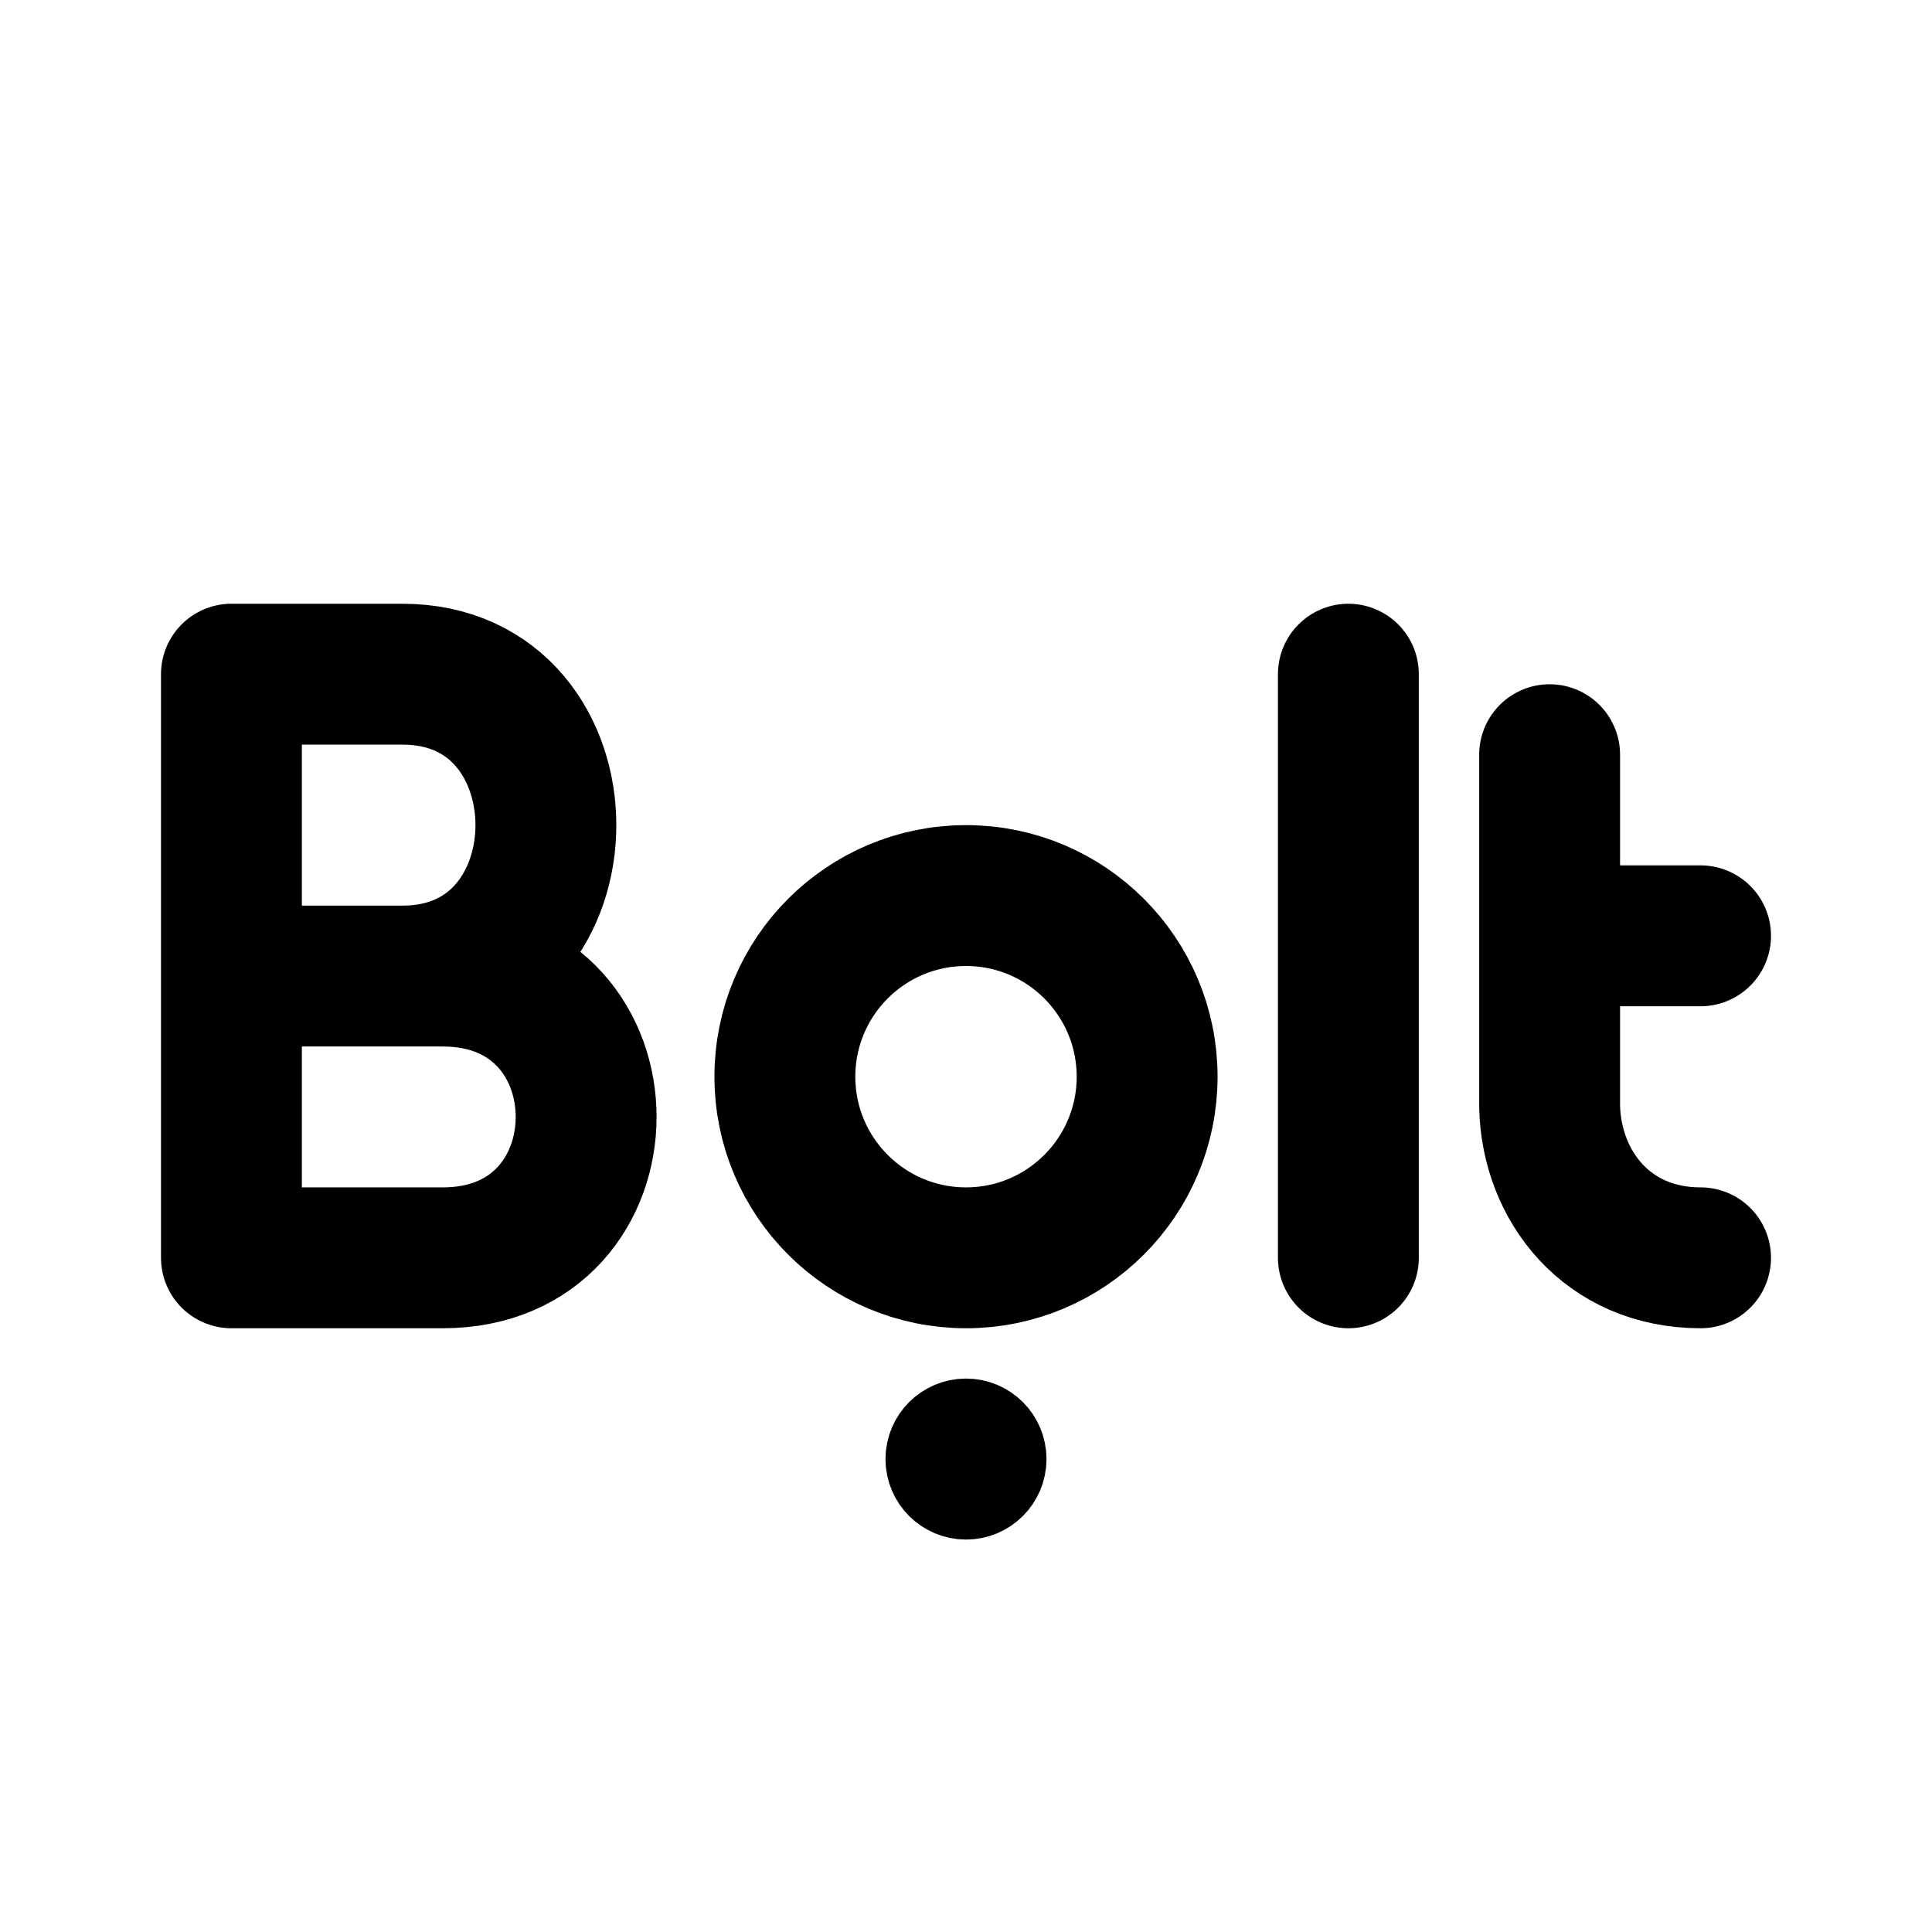
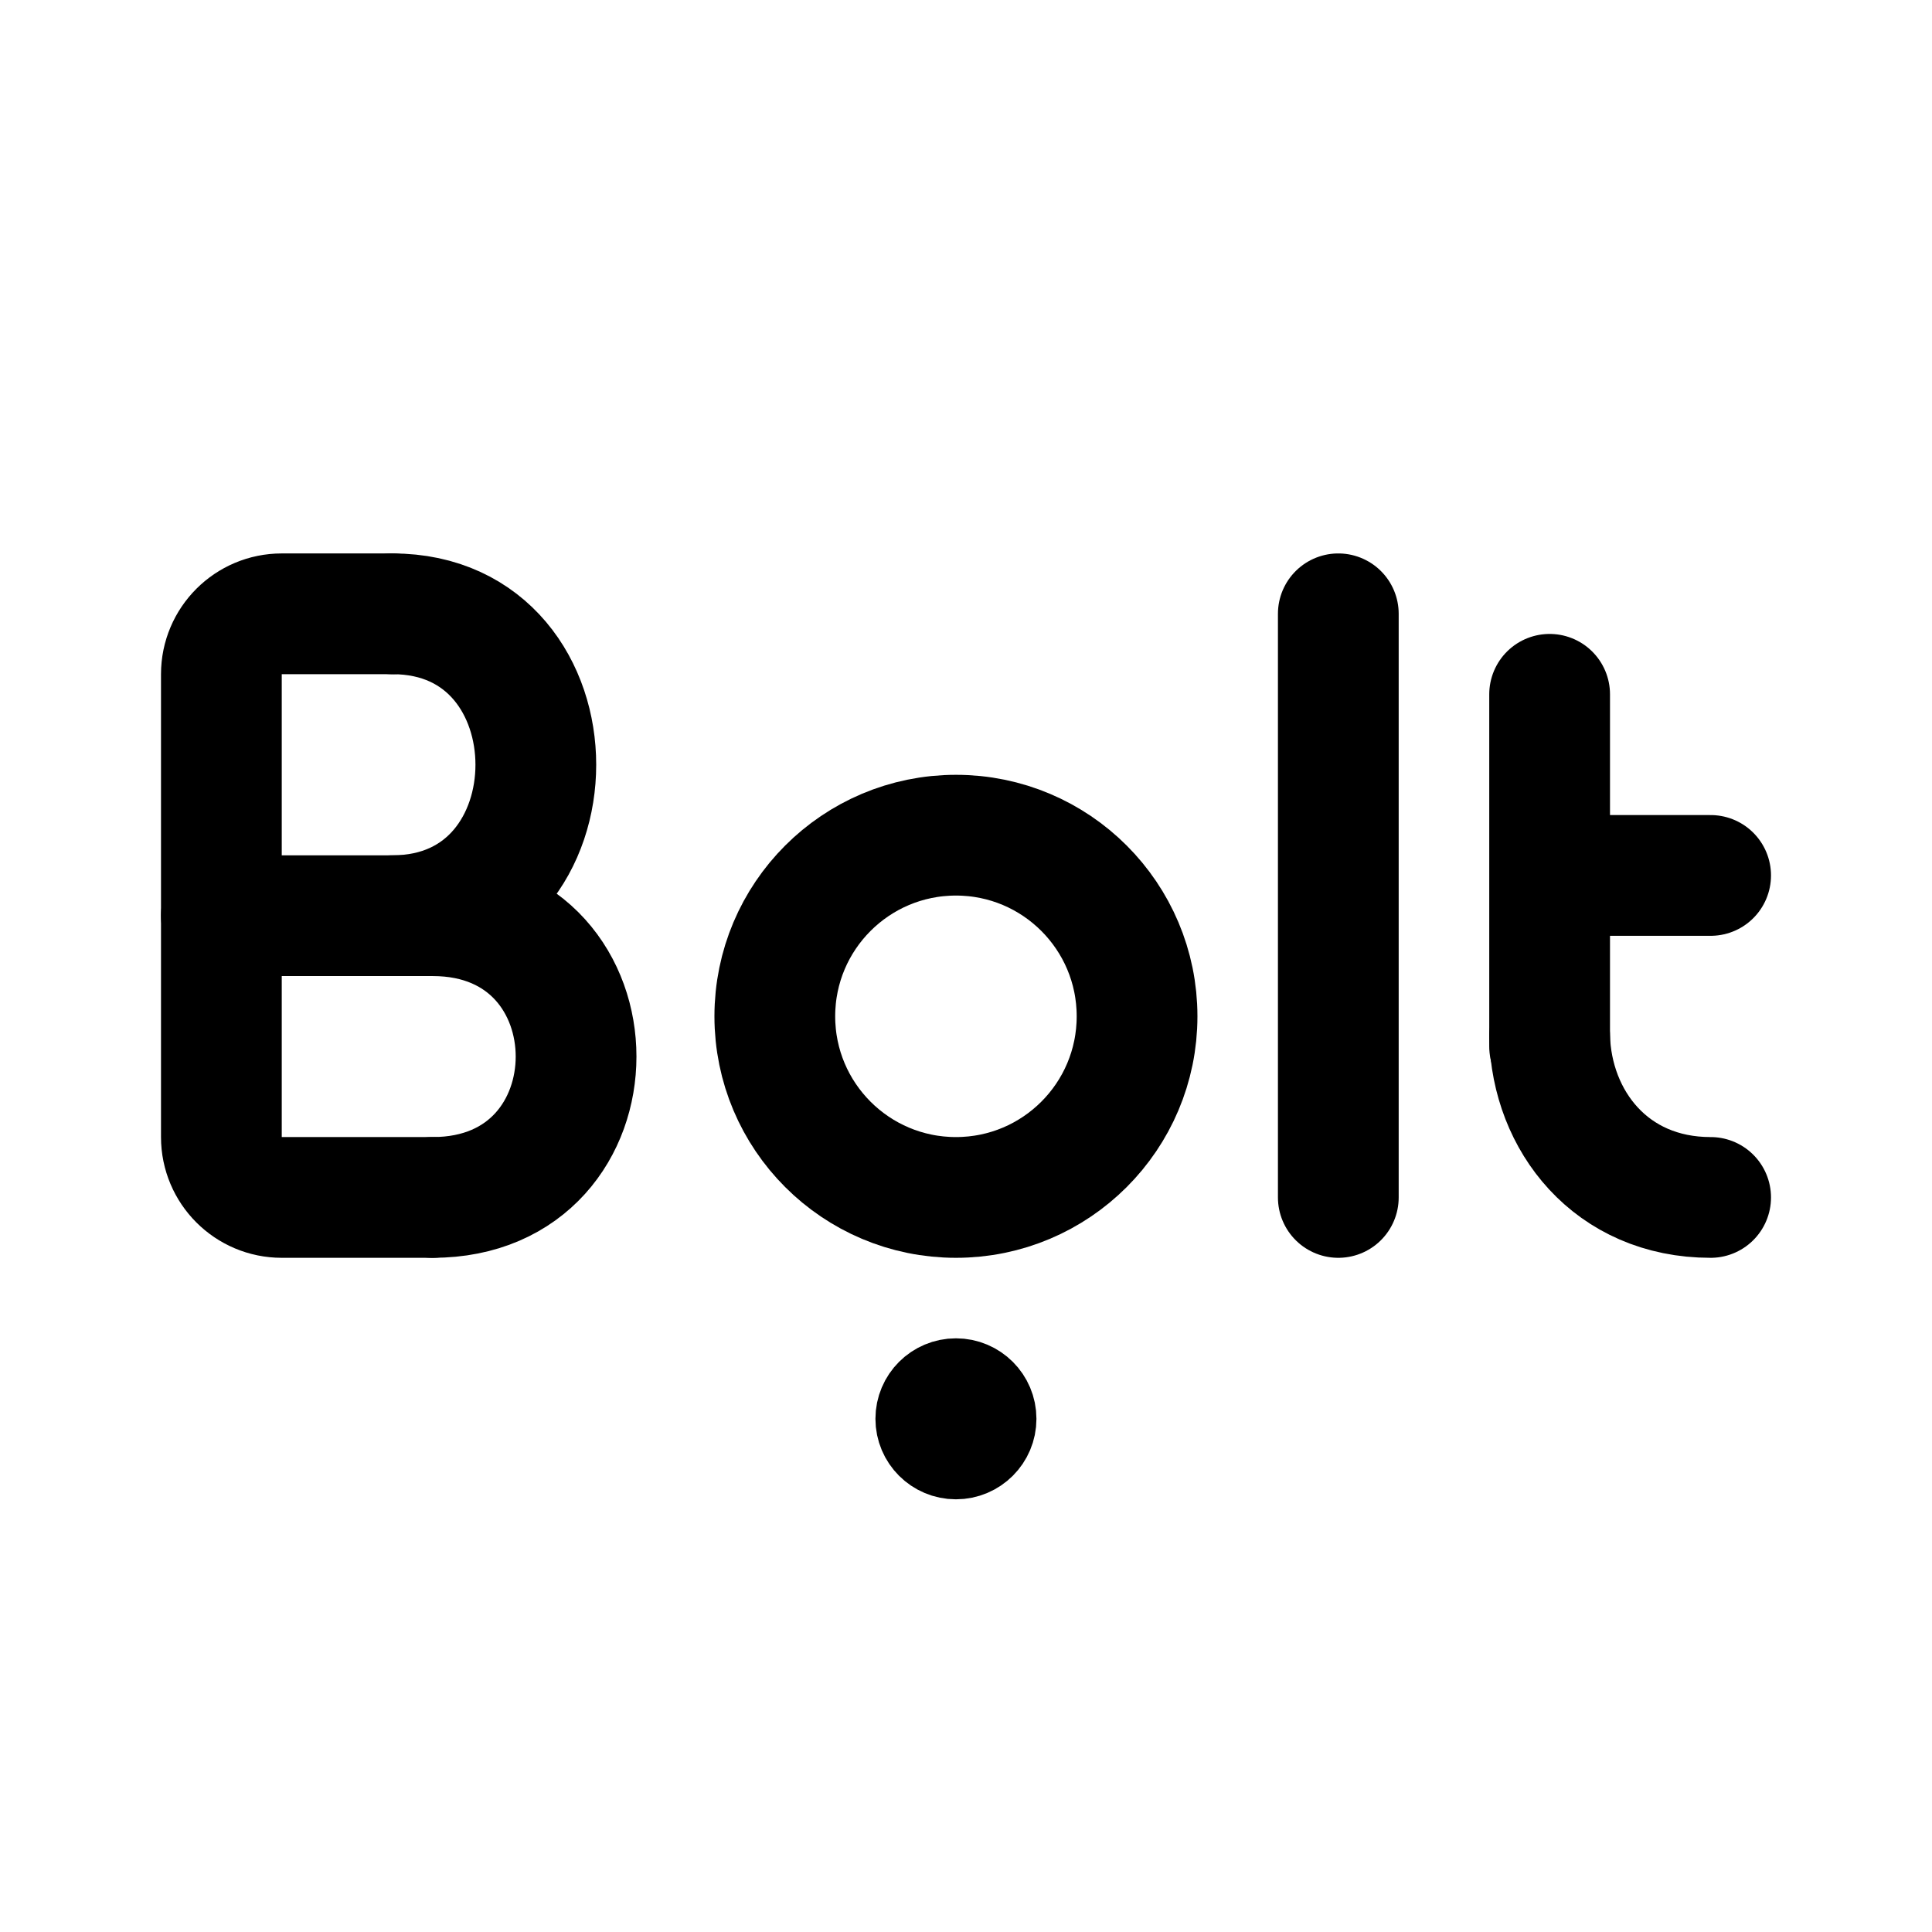
- <svg xmlns="http://www.w3.org/2000/svg" width="192" height="192" stroke="#000" stroke-width="14">
-   <circle cx="96" cy="145" r="4" stroke-width="8" />
-   <circle cx="96" cy="107" r="18" fill="none" />
-   <path fill="none" stroke-linecap="round" d="M154 75v35m0-17h15m0 32c-9.3 0-14.81-7.17-15-15m-20-43v58M23 67v58m0-58h17M23 97h21m-21 28h21c19 0 19-28 0-28m-4 0c19 0 19-30 0-30" />
+ <svg xmlns="http://www.w3.org/2000/svg" width="192" height="192" viewBox="0 0 192 192" fill="none">
+   <path d="M154 69v35m1-17h15m-37-26v58" stroke="#000" stroke-width="12" stroke-linecap="round" />
+   <circle cx="95" cy="101" r="18" stroke="#000" stroke-width="12" />
+   <circle cx="95" cy="141" r="4" stroke="#000" stroke-width="8" />
+   <path d="M22 91h21" stroke="#000" stroke-width="12" stroke-linecap="round" />
+   <path d="M39 61H28a6 6 0 0 0-6 6v46a6 6 0 0 0 6 6h15" stroke="#000" stroke-width="12" stroke-linecap="round" stroke-linejoin="round" />
+   <path d="M43 119c19 0 19-28 0-28m127 28c-9.922 0-15.793-7.648-16-16M39 91c19 0 19-30 0-30" stroke="#000" stroke-width="12" stroke-linecap="round" />
</svg>
